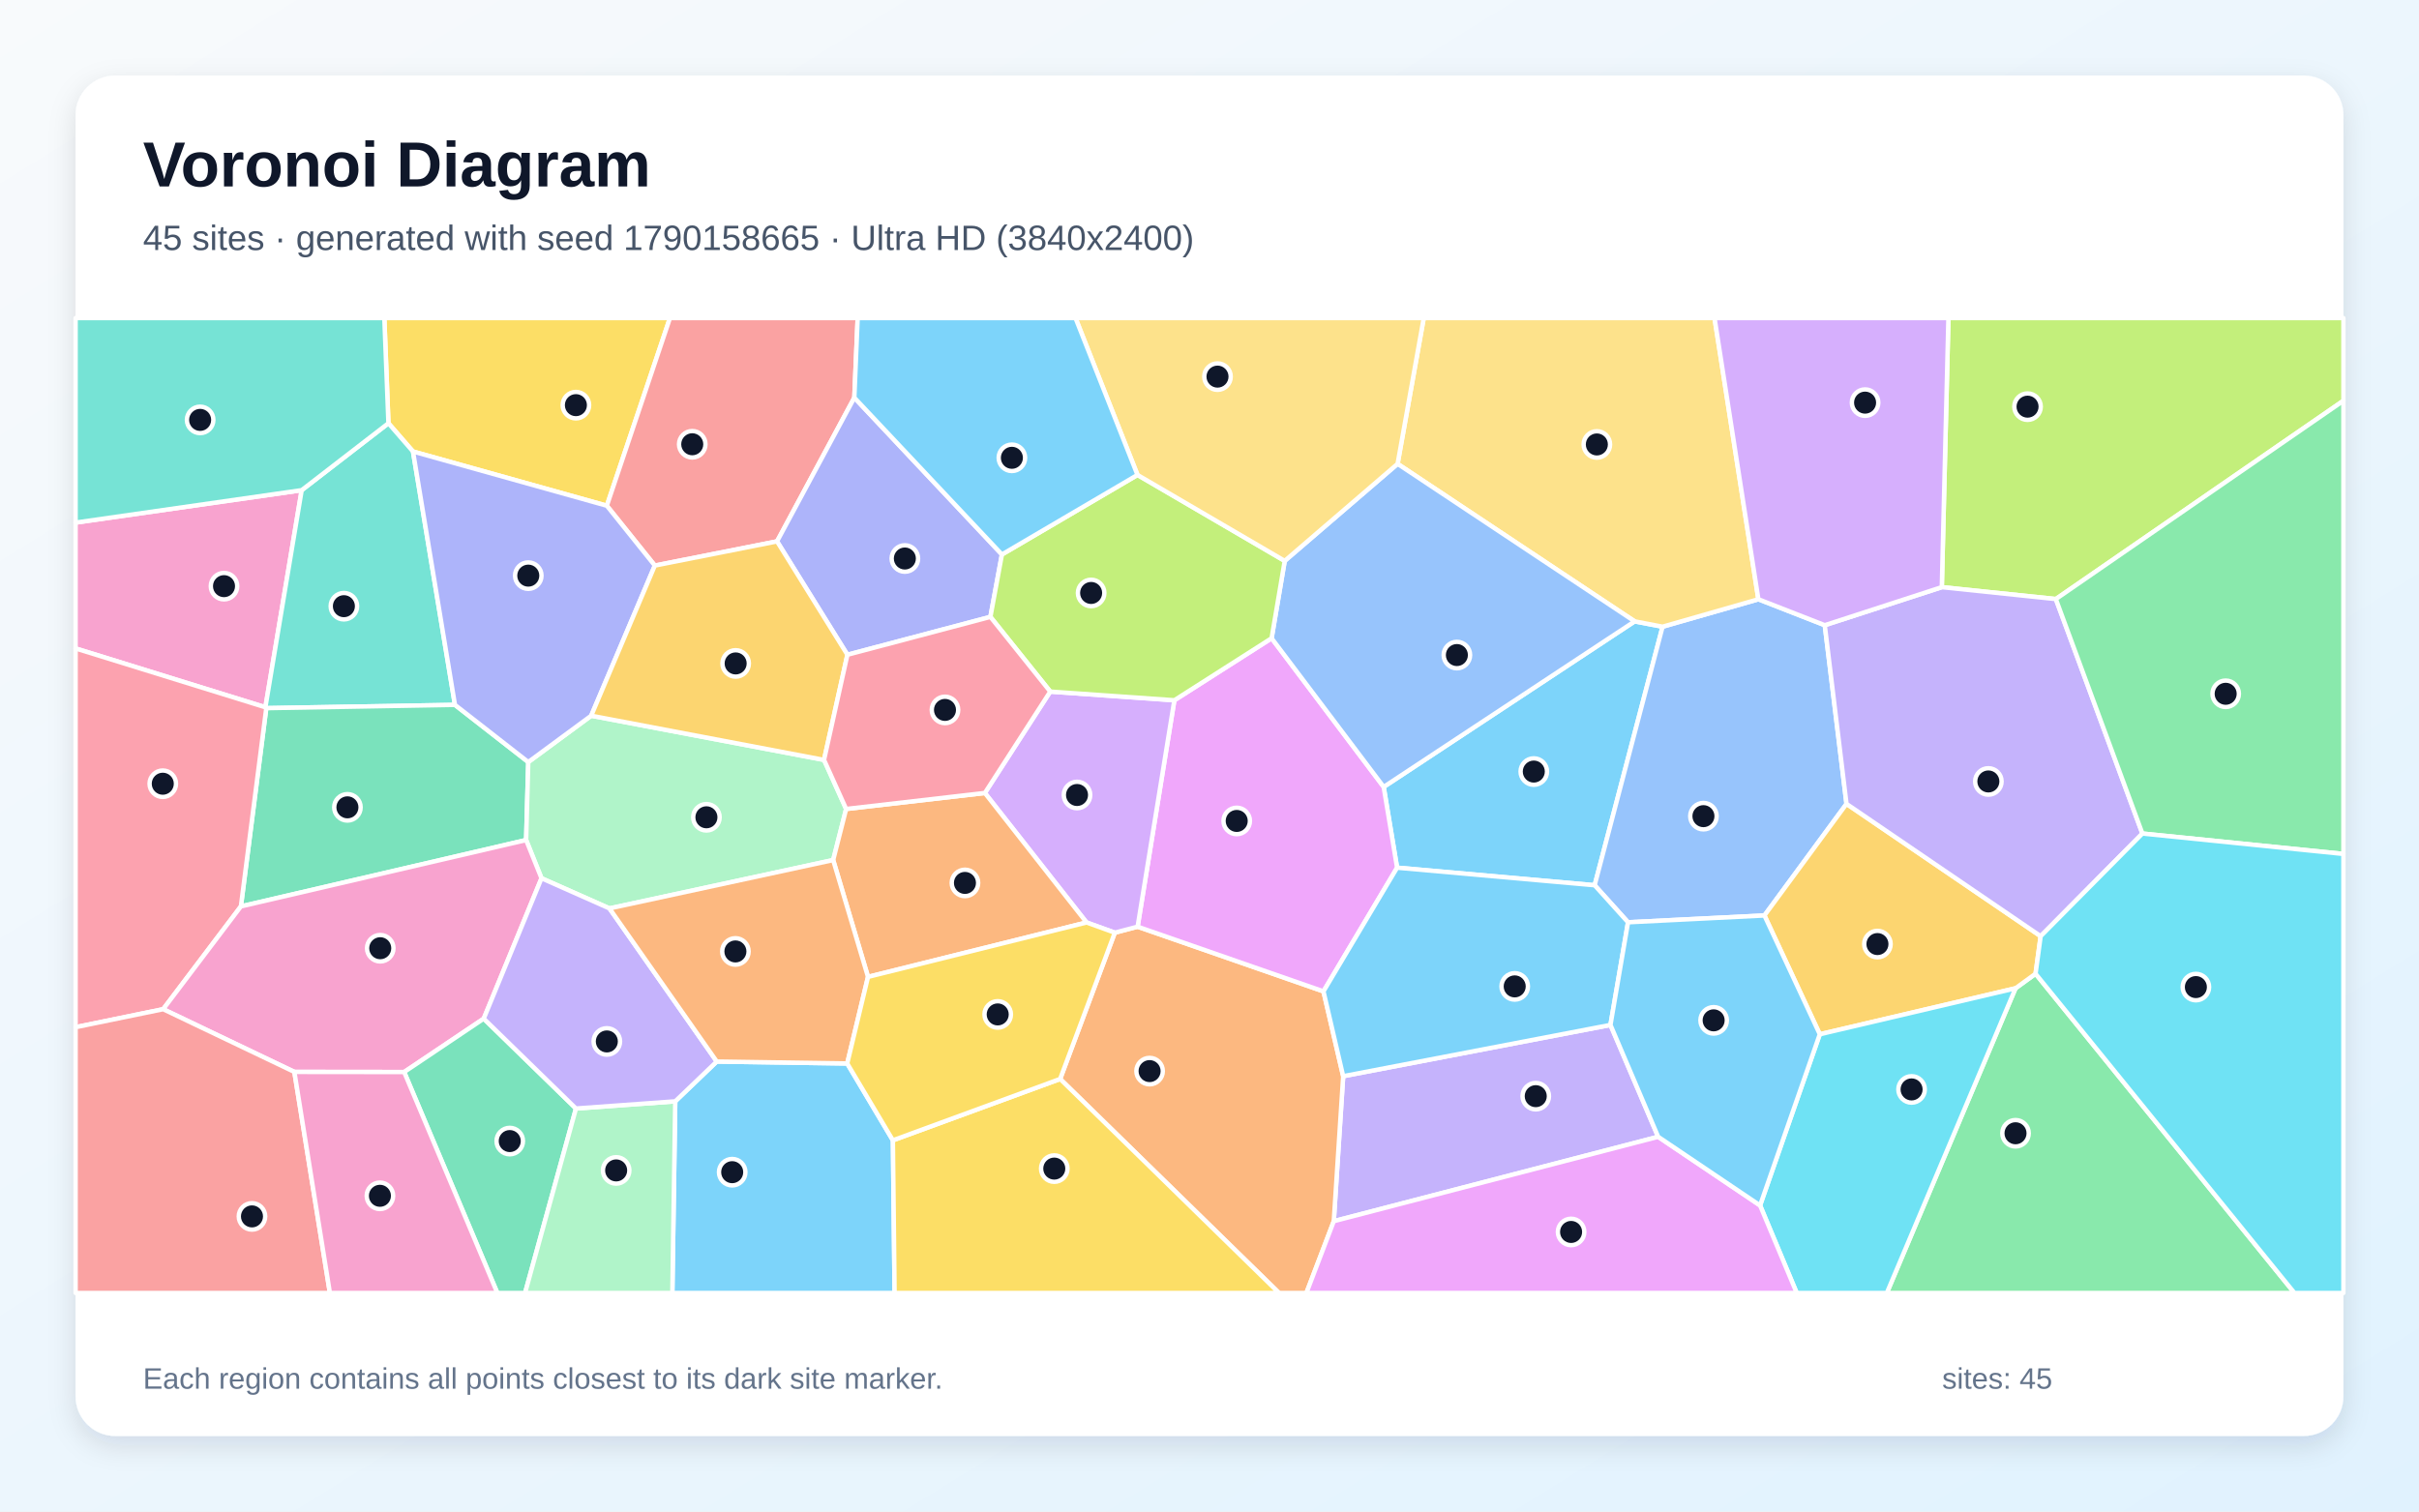
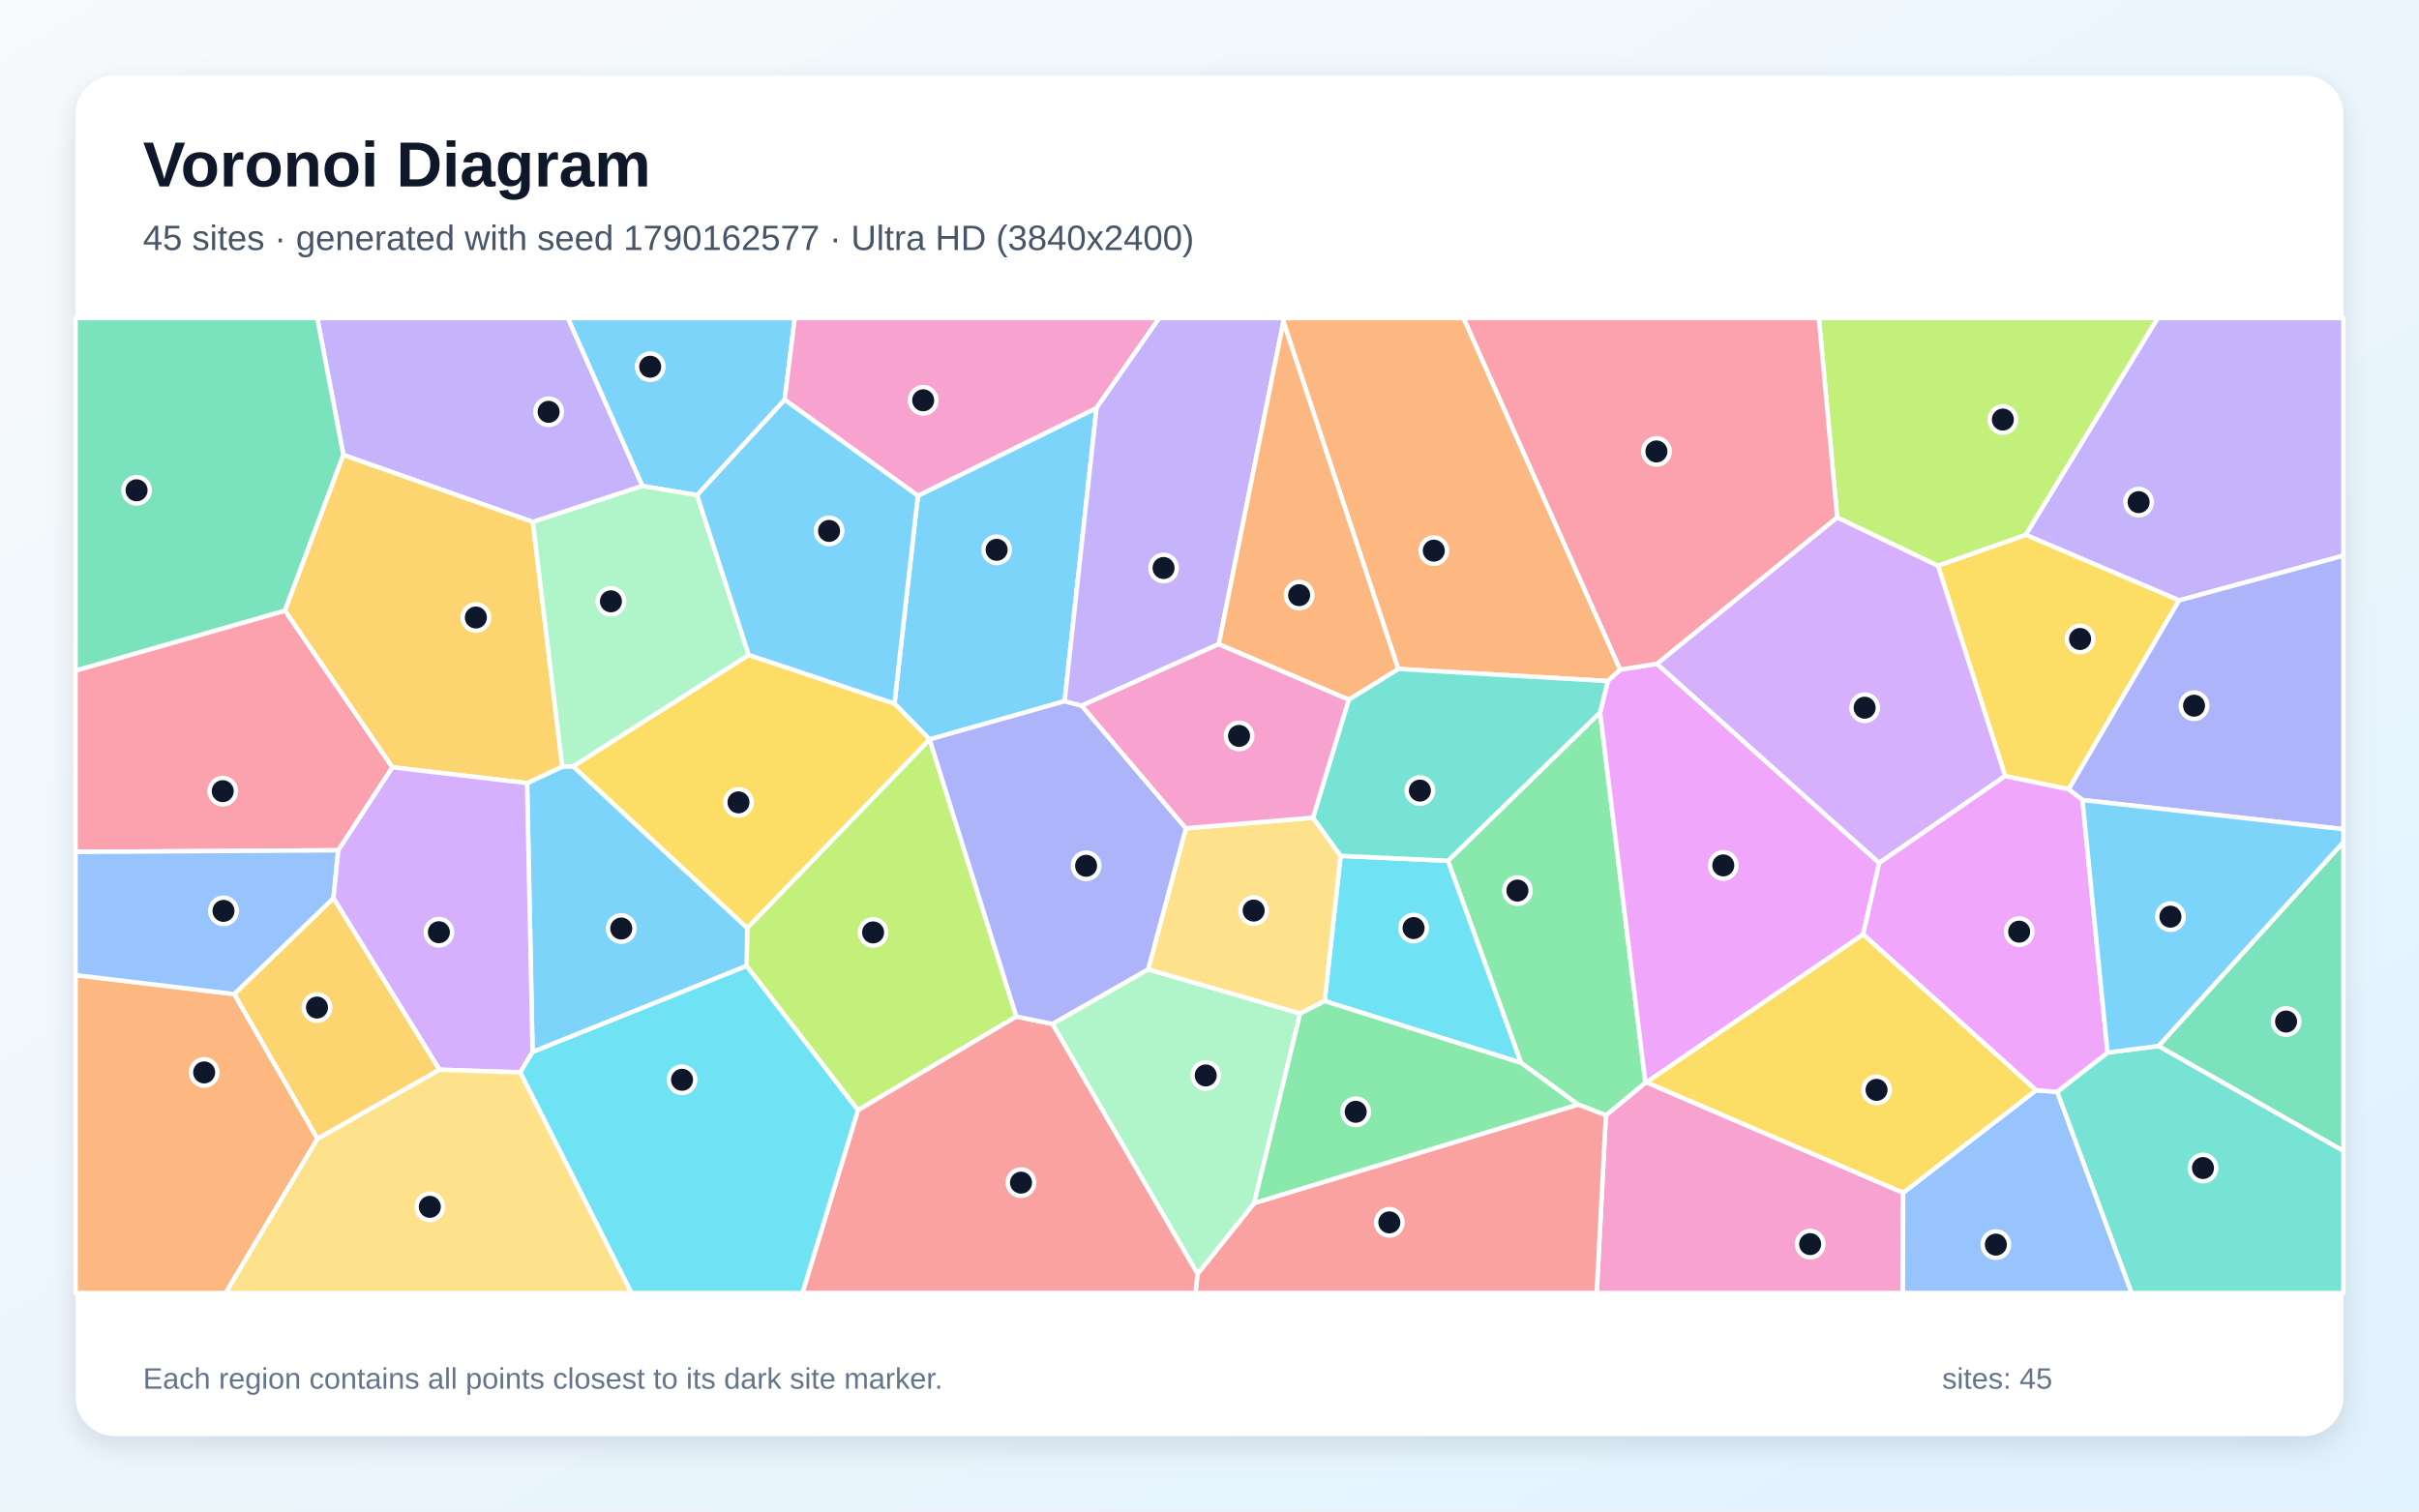
<svg xmlns="http://www.w3.org/2000/svg" width="3840" height="2400" viewBox="0 0 3840 2400" role="img" aria-labelledby="title description">
  <defs>
    <linearGradient id="background" x1="0" y1="0" x2="1" y2="1">
      <stop stop-color="#F8FAFC" />
      <stop offset="1" stop-color="#E0F2FE" />
    </linearGradient>
    <filter id="shadow" x="-5%" y="-5%" width="110%" height="110%">
      <feDropShadow dx="0" dy="15" stdDeviation="22" flood-color="#0F172A" flood-opacity=".12" />
    </filter>
  </defs>
  <rect width="3840" height="2400" fill="url(#background)" />
  <rect x="120" y="120" width="3600" height="2160" rx="63" fill="#FFFFFF" filter="url(#shadow)" />
  <g font-family="Arial, sans-serif">
    <text x="227" y="296" font-size="101" font-weight="700" fill="#0F172A">Voronoi Diagram</text>
-     <text x="227" y="397" font-size="56" fill="#475569">45 sites · generated with seed 1790158665 · Ultra HD (3840x2400)</text>
+     <text x="227" y="397" font-size="56" fill="#475569">45 sites · generated with seed 1790162577 · Ultra HD (3840x2400)</text>
  </g>
  <g stroke="#FFFFFF" stroke-width="7" stroke-linejoin="round">
-     <polygon points="2594.9,986.6 2639.2,995.1 2531.4,1405.6 2217.8,1377.7 2196.5,1249.5" fill="#38BDF8" fill-opacity="0.65" />
-     <polygon points="2632.2,1805.0 2117.3,1939.0 2132.2,1708.8 2556.5,1627.4" fill="#A78BFA" fill-opacity="0.65" />
-     <polygon points="120.0,1029.6 120.0,829.8 478.9,778.3 421.3,1123.0" fill="#F472B6" fill-opacity="0.65" />
-     <polygon points="1682.9,1713.2 1769.7,1480.9 1805.9,1471.4 2100.9,1574.1 2132.2,1708.8 2117.3,1939.0 2073.8,2053.0 2030.4,2053.0" fill="#FB923C" fill-opacity="0.65" />
-     <polygon points="963.3,803.0 655.6,716.9 616.6,672.0 610.1,505.0 1063.5,505.0" fill="#FACC15" fill-opacity="0.65" />
-     <polygon points="3199.5,1569.2 3231.3,1546.1 3642.3,2053.0 2995.2,2053.0" fill="#4ADE80" fill-opacity="0.65" />
-     <polygon points="722.2,1119.2 422.7,1124.4 421.3,1123.0 478.9,778.3 616.6,672.0 655.6,716.9" fill="#2DD4BF" fill-opacity="0.65" />
-     <polygon points="2791.3,951.5 2896.7,992.7 2931.2,1276.4 2800.9,1453.6 2584.4,1464.4 2531.4,1405.6 2639.2,995.1" fill="#60A5FA" fill-opacity="0.65" />
-     <polygon points="2100.9,1574.1 1805.9,1471.4 1864.2,1111.9 2018.6,1013.4 2196.5,1249.5 2217.8,1377.7" fill="#E879F9" fill-opacity="0.65" />
-     <polygon points="382.4,1439.2 422.7,1124.4 722.2,1119.2 838.6,1210.0 835.2,1333.8" fill="#34D399" fill-opacity="0.65" />
-     <polygon points="1356.2,631.4 1233.5,859.6 1039.5,898.0 963.3,803.0 1063.5,505.0 1361.5,505.0" fill="#F87171" fill-opacity="0.65" />
-     <polygon points="1590.5,880.4 1572.2,979.5 1345.2,1039.6 1233.5,859.6 1356.2,631.4" fill="#818CF8" fill-opacity="0.65" />
-     <polygon points="3239.4,1486.5 3231.3,1546.1 3199.5,1569.2 2888.8,1642.2 2800.9,1453.6 2931.2,1276.4" fill="#FBBF24" fill-opacity="0.65" />
-     <polygon points="3263.5,951.2 3082.5,932.3 3093.0,505.0 3720.0,505.0 3720.0,636.3" fill="#A3E635" fill-opacity="0.65" />
-     <polygon points="1724.8,1464.7 1563.4,1259.1 1667.2,1098.1 1864.2,1111.9 1805.9,1471.4 1769.7,1480.9" fill="#C084FC" fill-opacity="0.65" />
-     <polygon points="259.0,1602.4 120.0,1631.0 120.0,1029.6 421.3,1123.0 422.7,1124.4 382.4,1439.2" fill="#FB7185" fill-opacity="0.65" />
-     <polygon points="2794.0,1914.0 2888.8,1642.2 3199.5,1569.2 2995.2,2053.0 2852.2,2053.0" fill="#22D3EE" fill-opacity="0.65" />
-     <polygon points="1308.1,1206.6 1343.2,1284.5 1322.6,1365.6 967.5,1442.4 859.6,1394.5 835.2,1333.8 838.6,1210.0 938.5,1136.4" fill="#86EFAC" fill-opacity="0.65" />
-     <polygon points="2791.3,951.5 2639.2,995.1 2594.9,986.6 2218.6,736.5 2260.1,505.0 2721.7,505.0" fill="#FCD34D" fill-opacity="0.65" />
-     <polygon points="2100.9,1574.1 2217.8,1377.7 2531.4,1405.6 2584.4,1464.4 2556.5,1627.4 2132.2,1708.8" fill="#38BDF8" fill-opacity="0.65" />
-     <polygon points="1071.9,1748.7 1137.8,1685.5 1344.9,1688.6 1417.4,1810.6 1420.1,2053.0 1067.3,2053.0" fill="#38BDF8" fill-opacity="0.65" />
-     <polygon points="3400.9,1323.5 3239.4,1486.5 2931.2,1276.4 2896.7,992.7 3082.5,932.3 3263.5,951.2" fill="#A78BFA" fill-opacity="0.65" />
-     <polygon points="767.9,1617.4 641.6,1702.2 467.3,1702.0 259.0,1602.4 382.4,1439.2 835.2,1333.8 859.6,1394.5" fill="#F472B6" fill-opacity="0.65" />
-     <polygon points="1377.9,1551.1 1322.6,1365.6 1343.2,1284.5 1563.4,1259.1 1724.8,1464.7" fill="#FB923C" fill-opacity="0.65" />
-     <polygon points="1417.4,1810.6 1682.9,1713.2 2030.4,2053.0 1420.1,2053.0" fill="#FACC15" fill-opacity="0.65" />
-     <polygon points="3400.9,1323.5 3263.5,951.2 3720.0,636.3 3720.0,1355.9" fill="#4ADE80" fill-opacity="0.65" />
-     <polygon points="616.6,672.0 478.9,778.3 120.0,829.8 120.0,505.0 610.1,505.0" fill="#2DD4BF" fill-opacity="0.65" />
-     <polygon points="2018.6,1013.4 2039.4,890.6 2218.6,736.5 2594.9,986.6 2196.5,1249.5" fill="#60A5FA" fill-opacity="0.65" />
-     <polygon points="2117.3,1939.0 2632.2,1805.0 2794.0,1914.0 2852.2,2053.0 2073.8,2053.0" fill="#E879F9" fill-opacity="0.65" />
-     <polygon points="641.6,1702.2 767.9,1617.4 914.3,1760.1 833.5,2053.0 789.5,2053.0" fill="#34D399" fill-opacity="0.65" />
-     <polygon points="120.0,1631.0 259.0,1602.4 467.3,1702.0 523.7,2053.0 120.0,2053.0" fill="#F87171" fill-opacity="0.65" />
-     <polygon points="938.5,1136.4 838.6,1210.0 722.2,1119.2 655.6,716.9 963.3,803.0 1039.5,898.0" fill="#818CF8" fill-opacity="0.65" />
-     <polygon points="1308.1,1206.6 938.5,1136.4 1039.5,898.0 1233.5,859.6 1345.2,1039.6" fill="#FBBF24" fill-opacity="0.65" />
-     <polygon points="1805.7,754.1 2039.4,890.6 2018.6,1013.4 1864.2,1111.9 1667.2,1098.1 1572.2,979.5 1590.5,880.4" fill="#A3E635" fill-opacity="0.65" />
-     <polygon points="3082.5,932.3 2896.7,992.7 2791.3,951.5 2721.7,505.0 3093.0,505.0" fill="#C084FC" fill-opacity="0.65" />
-     <polygon points="1343.2,1284.5 1308.1,1206.6 1345.2,1039.6 1572.2,979.5 1667.2,1098.1 1563.4,1259.1" fill="#FB7185" fill-opacity="0.65" />
-     <polygon points="3231.3,1546.1 3239.4,1486.5 3400.9,1323.5 3720.0,1355.9 3720.0,2053.0 3642.3,2053.0" fill="#22D3EE" fill-opacity="0.65" />
-     <polygon points="914.3,1760.1 1071.9,1748.7 1067.3,2053.0 833.5,2053.0" fill="#86EFAC" fill-opacity="0.65" />
-     <polygon points="2039.4,890.6 1805.7,754.1 1707.3,505.0 2260.1,505.0 2218.6,736.5" fill="#FCD34D" fill-opacity="0.65" />
-     <polygon points="2632.2,1805.0 2556.5,1627.4 2584.4,1464.4 2800.9,1453.6 2888.8,1642.2 2794.0,1914.0" fill="#38BDF8" fill-opacity="0.65" />
-     <polygon points="1805.7,754.1 1590.5,880.4 1356.2,631.4 1361.5,505.0 1707.3,505.0" fill="#38BDF8" fill-opacity="0.65" />
-     <polygon points="914.3,1760.1 767.9,1617.4 859.6,1394.5 967.5,1442.4 1137.8,1685.5 1071.9,1748.7" fill="#A78BFA" fill-opacity="0.65" />
-     <polygon points="467.3,1702.0 641.6,1702.2 789.5,2053.0 523.7,2053.0" fill="#F472B6" fill-opacity="0.65" />
-     <polygon points="1377.9,1551.1 1344.9,1688.6 1137.8,1685.5 967.5,1442.4 1322.6,1365.6" fill="#FB923C" fill-opacity="0.65" />
-     <polygon points="1417.4,1810.6 1344.9,1688.6 1377.9,1551.1 1724.8,1464.7 1769.7,1480.9 1682.9,1713.2" fill="#FACC15" fill-opacity="0.65" />
+     <polygon points="1245.6,634.8 1106.6,786.2 1019.7,771.7 901.3,505.0 1261.6,505.0" fill="#38BDF8" fill-opacity="0.65" />
+     <polygon points="3459.2,953.3 3215.6,849.2 3425.1,505.0 3720.0,505.0 3720.0,882.3" fill="#A78BFA" fill-opacity="0.65" />
+     <polygon points="2549.2,1770.9 2612.0,1718.9 2613.7,1718.5 3021.1,1893.8 3020.7,2053.0 2534.6,2053.0" fill="#F472B6" fill-opacity="0.65" />
+     <polygon points="2572.1,1063.3 2552.3,1081.4 2219.6,1062.2 2037.3,510.7 2036.9,505.0 2323.4,505.0" fill="#FB923C" fill-opacity="0.65" />
+     <polygon points="3283.8,1253.3 3183.0,1232.3 3076.4,898.2 3215.6,849.2 3459.2,953.3" fill="#FACC15" fill-opacity="0.65" />
+     <polygon points="2505.0,1753.8 2414.5,1687.6 2298.5,1366.7 2540.1,1131.2 2612.0,1718.9 2549.2,1770.9" fill="#4ADE80" fill-opacity="0.65" />
+     <polygon points="3265.5,1733.6 3345.6,1671.3 3426.5,1660.8 3720.0,1827.3 3720.0,2053.0 3383.6,2053.0" fill="#2DD4BF" fill-opacity="0.65" />
+     <polygon points="3021.1,1893.8 3232.1,1731.1 3265.5,1733.6 3383.6,2053.0 3020.7,2053.0" fill="#60A5FA" fill-opacity="0.65" />
+     <polygon points="2630.2,1053.9 2983.1,1370.2 2957.7,1483.7 2613.7,1718.5 2612.0,1718.9 2540.1,1131.2 2552.3,1081.4 2572.1,1063.3" fill="#E879F9" fill-opacity="0.65" />
+     <polygon points="3426.5,1660.8 3720.0,1337.1 3720.0,1827.3" fill="#34D399" fill-opacity="0.65" />
+     <polygon points="1901.0,2022.7 1990.9,1910.3 2505.0,1753.8 2549.2,1770.9 2534.6,2053.0 1897.7,2053.0" fill="#F87171" fill-opacity="0.65" />
+     <polygon points="3305.8,1270.3 3283.8,1253.3 3459.2,953.3 3720.0,882.3 3720.0,1316.6" fill="#818CF8" fill-opacity="0.65" />
+     <polygon points="503.9,1808.3 371.7,1578.4 529.4,1425.9 697.9,1698.5" fill="#FBBF24" fill-opacity="0.65" />
+     <polygon points="1613.4,1614.1 1361.9,1762.8 1185.2,1533.8 1186.2,1473.4 1475.6,1174.0 1475.7,1174.0" fill="#A3E635" fill-opacity="0.65" />
+     <polygon points="2916.4,821.4 3076.4,898.2 3183.0,1232.3 2983.1,1370.2 2630.2,1053.9" fill="#C084FC" fill-opacity="0.65" />
+     <polygon points="452.4,969.5 623.0,1218.3 537.0,1350.1 120.0,1352.7 120.0,1064.7" fill="#FB7185" fill-opacity="0.65" />
+     <polygon points="2102.8,1589.5 2128.1,1358.9 2298.5,1366.7 2414.5,1687.6" fill="#22D3EE" fill-opacity="0.65" />
+     <polygon points="1670.6,1625.8 1822.6,1539.1 2063.9,1609.2 1990.9,1910.3 1901.0,2022.7" fill="#86EFAC" fill-opacity="0.65" />
+     <polygon points="2063.9,1609.2 1822.6,1539.1 1882.5,1315.2 2084.3,1298.3 2128.1,1358.9 2102.8,1589.5" fill="#FCD34D" fill-opacity="0.65" />
+     <polygon points="845.4,1670.4 836.7,1243.4 892.6,1217.2 909.7,1216.7 1186.2,1473.4 1185.2,1533.8" fill="#38BDF8" fill-opacity="0.65" />
+     <polygon points="1690.0,1113.4 1475.7,1174.0 1475.6,1174.0 1419.9,1117.1 1457.1,787.1 1740.7,647.7" fill="#38BDF8" fill-opacity="0.65" />
+     <polygon points="845.9,828.8 545.1,722.4 503.6,505.0 901.3,505.0 1019.7,771.7" fill="#A78BFA" fill-opacity="0.65" />
+     <polygon points="1740.7,647.7 1457.1,787.1 1245.6,634.8 1261.6,505.0 1840.3,505.0" fill="#F472B6" fill-opacity="0.65" />
+     <polygon points="120.0,1548.3 371.7,1578.4 503.9,1808.3 358.2,2053.0 120.0,2053.0" fill="#FB923C" fill-opacity="0.65" />
+     <polygon points="1188.5,1039.9 1419.9,1117.1 1475.6,1174.0 1186.2,1473.4 909.7,1216.7" fill="#FACC15" fill-opacity="0.65" />
+     <polygon points="2063.9,1609.2 2102.8,1589.5 2414.5,1687.6 2505.0,1753.8 1990.9,1910.3" fill="#4ADE80" fill-opacity="0.65" />
+     <polygon points="2128.1,1358.9 2084.3,1298.3 2141.1,1110.7 2219.6,1062.2 2552.3,1081.4 2540.1,1131.2 2298.5,1366.7" fill="#2DD4BF" fill-opacity="0.65" />
+     <polygon points="537.0,1350.1 529.4,1425.9 371.7,1578.4 120.0,1548.3 120.0,1352.7" fill="#60A5FA" fill-opacity="0.65" />
+     <polygon points="3305.8,1270.3 3345.6,1671.3 3265.5,1733.6 3232.1,1731.1 2957.7,1483.7 2983.1,1370.2 3183.0,1232.3 3283.8,1253.3" fill="#E879F9" fill-opacity="0.65" />
+     <polygon points="545.1,722.4 452.4,969.5 120.0,1064.7 120.0,505.0 503.6,505.0" fill="#34D399" fill-opacity="0.65" />
+     <polygon points="1361.9,1762.8 1613.4,1614.1 1670.6,1625.8 1901.0,2022.7 1897.7,2053.0 1273.8,2053.0" fill="#F87171" fill-opacity="0.65" />
+     <polygon points="1717.2,1120.5 1882.5,1315.2 1822.6,1539.1 1670.6,1625.8 1613.4,1614.1 1475.7,1174.0 1690.0,1113.4" fill="#818CF8" fill-opacity="0.65" />
+     <polygon points="892.6,1217.2 836.7,1243.4 623.0,1218.3 452.4,969.5 545.1,722.4 845.9,828.8" fill="#FBBF24" fill-opacity="0.65" />
+     <polygon points="3076.4,898.2 2916.4,821.4 2887.3,505.0 3425.1,505.0 3215.6,849.2" fill="#A3E635" fill-opacity="0.65" />
+     <polygon points="836.7,1243.4 845.4,1670.4 825.8,1702.7 697.9,1698.5 529.4,1425.9 537.0,1350.1 623.0,1218.3" fill="#C084FC" fill-opacity="0.65" />
+     <polygon points="2916.4,821.4 2630.2,1053.9 2572.1,1063.3 2323.4,505.0 2887.3,505.0" fill="#FB7185" fill-opacity="0.65" />
+     <polygon points="825.8,1702.7 845.4,1670.4 1185.2,1533.8 1361.9,1762.8 1273.8,2053.0 1002.3,2053.0" fill="#22D3EE" fill-opacity="0.65" />
+     <polygon points="1188.5,1039.9 909.7,1216.7 892.6,1217.2 845.9,828.8 1019.7,771.7 1106.6,786.2" fill="#86EFAC" fill-opacity="0.65" />
+     <polygon points="503.9,1808.3 697.9,1698.5 825.8,1702.7 1002.3,2053.0 358.2,2053.0" fill="#FCD34D" fill-opacity="0.65" />
+     <polygon points="3426.5,1660.8 3345.6,1671.3 3305.8,1270.3 3720.0,1316.6 3720.0,1337.1" fill="#38BDF8" fill-opacity="0.65" />
+     <polygon points="1457.1,787.1 1419.9,1117.1 1188.5,1039.9 1106.6,786.2 1245.6,634.8" fill="#38BDF8" fill-opacity="0.65" />
+     <polygon points="1934.8,1022.7 1717.2,1120.5 1690.0,1113.4 1740.7,647.7 1840.3,505.0 2036.9,505.0 2037.3,510.7" fill="#A78BFA" fill-opacity="0.65" />
+     <polygon points="2141.1,1110.7 2084.3,1298.3 1882.5,1315.2 1717.2,1120.5 1934.8,1022.7" fill="#F472B6" fill-opacity="0.65" />
+     <polygon points="2141.1,1110.7 1934.8,1022.7 2037.3,510.7 2219.6,1062.2" fill="#FB923C" fill-opacity="0.65" />
+     <polygon points="3232.1,1731.1 3021.1,1893.8 2613.7,1718.5 2957.7,1483.7" fill="#FACC15" fill-opacity="0.65" />
  </g>
  <g>
-     <circle cx="2434.8" cy="1225.1" r="21" fill="#0F172A" stroke="#FFFFFF" stroke-width="7" />
-     <circle cx="2437.9" cy="1740.5" r="21" fill="#0F172A" stroke="#FFFFFF" stroke-width="7" />
-     <circle cx="355.6" cy="930.7" r="21" fill="#0F172A" stroke="#FFFFFF" stroke-width="7" />
-     <circle cx="1824.9" cy="1700.7" r="21" fill="#0F172A" stroke="#FFFFFF" stroke-width="7" />
-     <circle cx="914.2" cy="643.3" r="21" fill="#0F172A" stroke="#FFFFFF" stroke-width="7" />
-     <circle cx="3199.5" cy="1799.4" r="21" fill="#0F172A" stroke="#FFFFFF" stroke-width="7" />
-     <circle cx="545.9" cy="962.5" r="21" fill="#0F172A" stroke="#FFFFFF" stroke-width="7" />
-     <circle cx="2704.1" cy="1295.9" r="21" fill="#0F172A" stroke="#FFFFFF" stroke-width="7" />
-     <circle cx="1963.2" cy="1303.5" r="21" fill="#0F172A" stroke="#FFFFFF" stroke-width="7" />
-     <circle cx="551.5" cy="1281.9" r="21" fill="#0F172A" stroke="#FFFFFF" stroke-width="7" />
-     <circle cx="1098.9" cy="705.4" r="21" fill="#0F172A" stroke="#FFFFFF" stroke-width="7" />
-     <circle cx="1436.4" cy="886.8" r="21" fill="#0F172A" stroke="#FFFFFF" stroke-width="7" />
-     <circle cx="2980.3" cy="1499.0" r="21" fill="#0F172A" stroke="#FFFFFF" stroke-width="7" />
-     <circle cx="3218.6" cy="645.7" r="21" fill="#0F172A" stroke="#FFFFFF" stroke-width="7" />
-     <circle cx="1709.7" cy="1262.3" r="21" fill="#0F172A" stroke="#FFFFFF" stroke-width="7" />
-     <circle cx="258.4" cy="1244.4" r="21" fill="#0F172A" stroke="#FFFFFF" stroke-width="7" />
-     <circle cx="3034.5" cy="1729.8" r="21" fill="#0F172A" stroke="#FFFFFF" stroke-width="7" />
-     <circle cx="1121.4" cy="1297.7" r="21" fill="#0F172A" stroke="#FFFFFF" stroke-width="7" />
-     <circle cx="2534.9" cy="705.7" r="21" fill="#0F172A" stroke="#FFFFFF" stroke-width="7" />
-     <circle cx="2404.5" cy="1566.2" r="21" fill="#0F172A" stroke="#FFFFFF" stroke-width="7" />
-     <circle cx="1162.3" cy="1861.2" r="21" fill="#0F172A" stroke="#FFFFFF" stroke-width="7" />
-     <circle cx="3156.4" cy="1240.8" r="21" fill="#0F172A" stroke="#FFFFFF" stroke-width="7" />
-     <circle cx="603.6" cy="1505.6" r="21" fill="#0F172A" stroke="#FFFFFF" stroke-width="7" />
-     <circle cx="1531.8" cy="1401.9" r="21" fill="#0F172A" stroke="#FFFFFF" stroke-width="7" />
-     <circle cx="1673.6" cy="1855.5" r="21" fill="#0F172A" stroke="#FFFFFF" stroke-width="7" />
-     <circle cx="3533.1" cy="1101.6" r="21" fill="#0F172A" stroke="#FFFFFF" stroke-width="7" />
-     <circle cx="317.7" cy="666.7" r="21" fill="#0F172A" stroke="#FFFFFF" stroke-width="7" />
-     <circle cx="2312.7" cy="1040.1" r="21" fill="#0F172A" stroke="#FFFFFF" stroke-width="7" />
-     <circle cx="2494.0" cy="1956.1" r="21" fill="#0F172A" stroke="#FFFFFF" stroke-width="7" />
-     <circle cx="809.2" cy="1811.8" r="21" fill="#0F172A" stroke="#FFFFFF" stroke-width="7" />
-     <circle cx="400.0" cy="1931.4" r="21" fill="#0F172A" stroke="#FFFFFF" stroke-width="7" />
-     <circle cx="838.6" cy="914.0" r="21" fill="#0F172A" stroke="#FFFFFF" stroke-width="7" />
-     <circle cx="1167.8" cy="1053.4" r="21" fill="#0F172A" stroke="#FFFFFF" stroke-width="7" />
-     <circle cx="1732.1" cy="941.5" r="21" fill="#0F172A" stroke="#FFFFFF" stroke-width="7" />
-     <circle cx="2960.7" cy="639.3" r="21" fill="#0F172A" stroke="#FFFFFF" stroke-width="7" />
-     <circle cx="1500.1" cy="1127.2" r="21" fill="#0F172A" stroke="#FFFFFF" stroke-width="7" />
-     <circle cx="3485.8" cy="1567.3" r="21" fill="#0F172A" stroke="#FFFFFF" stroke-width="7" />
-     <circle cx="978.1" cy="1858.4" r="21" fill="#0F172A" stroke="#FFFFFF" stroke-width="7" />
-     <circle cx="1932.7" cy="598.0" r="21" fill="#0F172A" stroke="#FFFFFF" stroke-width="7" />
-     <circle cx="2720.3" cy="1620.1" r="21" fill="#0F172A" stroke="#FFFFFF" stroke-width="7" />
-     <circle cx="1606.3" cy="726.9" r="21" fill="#0F172A" stroke="#FFFFFF" stroke-width="7" />
-     <circle cx="963.3" cy="1653.6" r="21" fill="#0F172A" stroke="#FFFFFF" stroke-width="7" />
-     <circle cx="603.1" cy="1898.7" r="21" fill="#0F172A" stroke="#FFFFFF" stroke-width="7" />
-     <circle cx="1167.4" cy="1510.7" r="21" fill="#0F172A" stroke="#FFFFFF" stroke-width="7" />
-     <circle cx="1583.8" cy="1610.7" r="21" fill="#0F172A" stroke="#FFFFFF" stroke-width="7" />
+     <circle cx="1032.1" cy="582.3" r="21" fill="#0F172A" stroke="#FFFFFF" stroke-width="7" />
+     <circle cx="3394.9" cy="797.3" r="21" fill="#0F172A" stroke="#FFFFFF" stroke-width="7" />
+     <circle cx="2873.5" cy="1975.4" r="21" fill="#0F172A" stroke="#FFFFFF" stroke-width="7" />
+     <circle cx="2276.1" cy="874.3" r="21" fill="#0F172A" stroke="#FFFFFF" stroke-width="7" />
+     <circle cx="3302.0" cy="1014.6" r="21" fill="#0F172A" stroke="#FFFFFF" stroke-width="7" />
+     <circle cx="2408.8" cy="1414.1" r="21" fill="#0F172A" stroke="#FFFFFF" stroke-width="7" />
+     <circle cx="3497.1" cy="1854.6" r="21" fill="#0F172A" stroke="#FFFFFF" stroke-width="7" />
+     <circle cx="3168.3" cy="1976.2" r="21" fill="#0F172A" stroke="#FFFFFF" stroke-width="7" />
+     <circle cx="2735.6" cy="1374.1" r="21" fill="#0F172A" stroke="#FFFFFF" stroke-width="7" />
+     <circle cx="3629.0" cy="1622.0" r="21" fill="#0F172A" stroke="#FFFFFF" stroke-width="7" />
+     <circle cx="2205.5" cy="1940.9" r="21" fill="#0F172A" stroke="#FFFFFF" stroke-width="7" />
+     <circle cx="3482.9" cy="1120.5" r="21" fill="#0F172A" stroke="#FFFFFF" stroke-width="7" />
+     <circle cx="503.2" cy="1599.8" r="21" fill="#0F172A" stroke="#FFFFFF" stroke-width="7" />
+     <circle cx="1386.0" cy="1480.5" r="21" fill="#0F172A" stroke="#FFFFFF" stroke-width="7" />
+     <circle cx="2960.0" cy="1123.7" r="21" fill="#0F172A" stroke="#FFFFFF" stroke-width="7" />
+     <circle cx="353.6" cy="1256.2" r="21" fill="#0F172A" stroke="#FFFFFF" stroke-width="7" />
+     <circle cx="2244.0" cy="1473.6" r="21" fill="#0F172A" stroke="#FFFFFF" stroke-width="7" />
+     <circle cx="1914.0" cy="1707.6" r="21" fill="#0F172A" stroke="#FFFFFF" stroke-width="7" />
+     <circle cx="1990.1" cy="1445.8" r="21" fill="#0F172A" stroke="#FFFFFF" stroke-width="7" />
+     <circle cx="986.2" cy="1474.3" r="21" fill="#0F172A" stroke="#FFFFFF" stroke-width="7" />
+     <circle cx="1582.1" cy="873.0" r="21" fill="#0F172A" stroke="#FFFFFF" stroke-width="7" />
+     <circle cx="870.9" cy="653.9" r="21" fill="#0F172A" stroke="#FFFFFF" stroke-width="7" />
+     <circle cx="1465.5" cy="635.6" r="21" fill="#0F172A" stroke="#FFFFFF" stroke-width="7" />
+     <circle cx="324.1" cy="1702.8" r="21" fill="#0F172A" stroke="#FFFFFF" stroke-width="7" />
+     <circle cx="1172.3" cy="1274.0" r="21" fill="#0F172A" stroke="#FFFFFF" stroke-width="7" />
+     <circle cx="2152.1" cy="1765.3" r="21" fill="#0F172A" stroke="#FFFFFF" stroke-width="7" />
+     <circle cx="2254.0" cy="1255.3" r="21" fill="#0F172A" stroke="#FFFFFF" stroke-width="7" />
+     <circle cx="354.8" cy="1446.3" r="21" fill="#0F172A" stroke="#FFFFFF" stroke-width="7" />
+     <circle cx="3205.3" cy="1479.3" r="21" fill="#0F172A" stroke="#FFFFFF" stroke-width="7" />
+     <circle cx="216.8" cy="778.5" r="21" fill="#0F172A" stroke="#FFFFFF" stroke-width="7" />
+     <circle cx="1620.8" cy="1877.8" r="21" fill="#0F172A" stroke="#FFFFFF" stroke-width="7" />
+     <circle cx="1724.1" cy="1374.7" r="21" fill="#0F172A" stroke="#FFFFFF" stroke-width="7" />
+     <circle cx="755.4" cy="980.5" r="21" fill="#0F172A" stroke="#FFFFFF" stroke-width="7" />
+     <circle cx="3179.4" cy="666.2" r="21" fill="#0F172A" stroke="#FFFFFF" stroke-width="7" />
+     <circle cx="696.7" cy="1480.2" r="21" fill="#0F172A" stroke="#FFFFFF" stroke-width="7" />
+     <circle cx="2629.5" cy="716.8" r="21" fill="#0F172A" stroke="#FFFFFF" stroke-width="7" />
+     <circle cx="1082.7" cy="1714.5" r="21" fill="#0F172A" stroke="#FFFFFF" stroke-width="7" />
+     <circle cx="969.8" cy="954.8" r="21" fill="#0F172A" stroke="#FFFFFF" stroke-width="7" />
+     <circle cx="682.3" cy="1916.2" r="21" fill="#0F172A" stroke="#FFFFFF" stroke-width="7" />
+     <circle cx="3445.4" cy="1455.5" r="21" fill="#0F172A" stroke="#FFFFFF" stroke-width="7" />
+     <circle cx="1316.1" cy="843.0" r="21" fill="#0F172A" stroke="#FFFFFF" stroke-width="7" />
+     <circle cx="1847.1" cy="901.9" r="21" fill="#0F172A" stroke="#FFFFFF" stroke-width="7" />
+     <circle cx="1966.9" cy="1168.5" r="21" fill="#0F172A" stroke="#FFFFFF" stroke-width="7" />
+     <circle cx="2062.3" cy="945.0" r="21" fill="#0F172A" stroke="#FFFFFF" stroke-width="7" />
+     <circle cx="2978.9" cy="1730.5" r="21" fill="#0F172A" stroke="#FFFFFF" stroke-width="7" />
  </g>
  <g font-family="Arial, sans-serif" font-size="47" fill="#64748B">
    <text x="227" y="2205">Each region contains all points closest to its dark site marker.</text>
    <text x="3083" y="2205">sites: 45</text>
  </g>
</svg>
